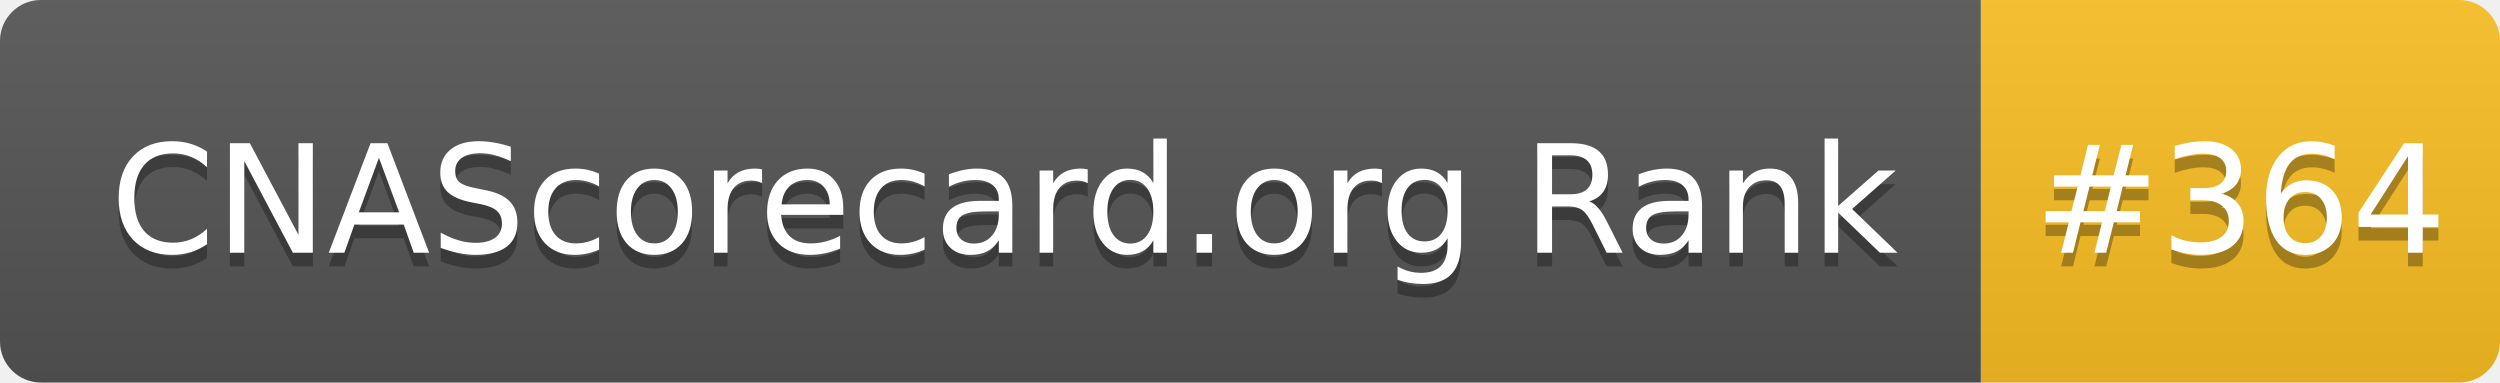
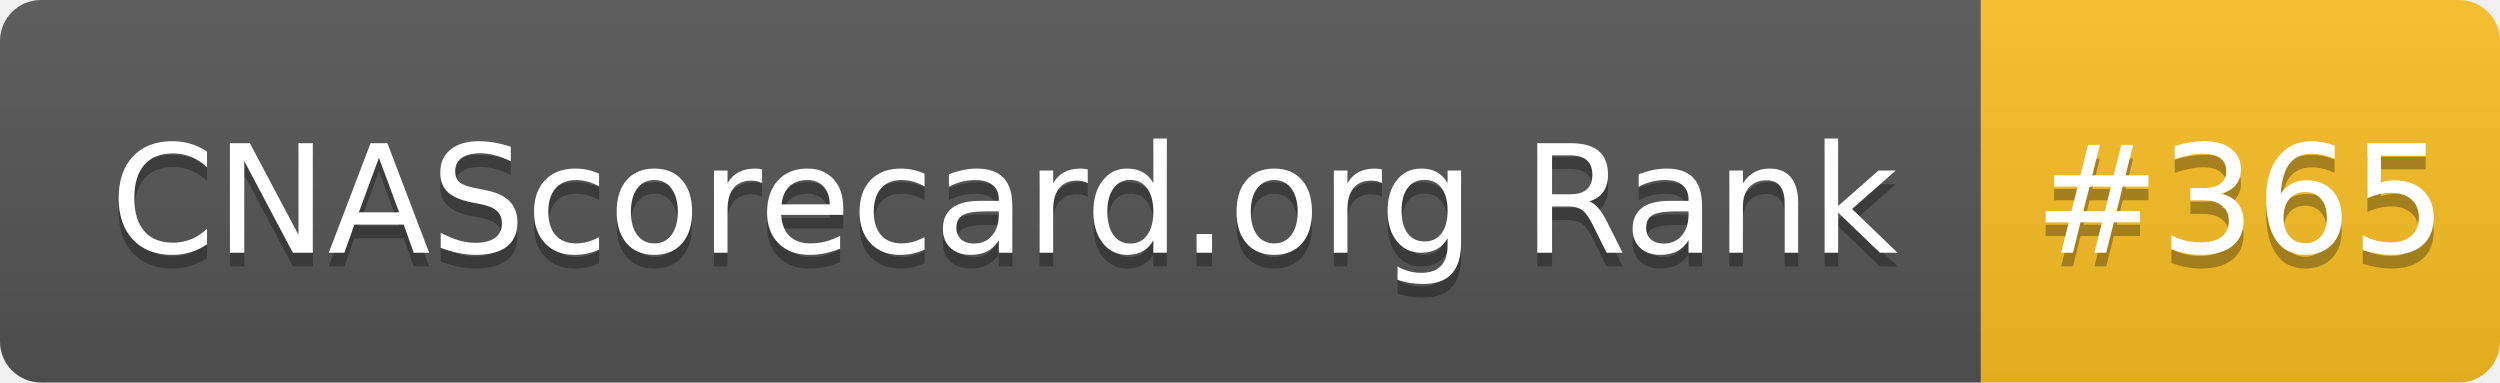
- <svg xmlns="http://www.w3.org/2000/svg" width="183" height="28" role="img" aria-label="CNAScorecard.org Rank: #364">
+ <svg xmlns="http://www.w3.org/2000/svg" width="183" height="28" role="img" aria-label="CNAScorecard.org Rank: #365">
  <linearGradient id="s" x2="0" y2="100%">
    <stop offset="0" stop-color="#bbb" stop-opacity=".1" />
    <stop offset="1" stop-opacity=".1" />
  </linearGradient>
  <clipPath id="r">
    <rect width="183" height="28" rx="3" fill="#fff" />
  </clipPath>
  <g clip-path="url(#r)">
    <rect width="145" height="28" fill="#555" />
    <rect x="145" width="38" height="28" fill="#FBBF24" />
    <rect width="183" height="28" fill="url(#s)" />
  </g>
  <g fill="#fff" text-anchor="middle" font-family="Verdana,Geneva,DejaVu Sans,sans-serif" text-rendering="geometricPrecision" font-size="110">
    <text aria-hidden="true" x="735" y="195" fill="#010101" fill-opacity=".3" transform="scale(.1)" textLength="1350">CNAScorecard.org Rank</text>
    <text x="735" y="185" transform="scale(.1)" fill="#fff" textLength="1350">CNAScorecard.org Rank</text>
-     <text aria-hidden="true" x="1640" y="195" fill="#010101" fill-opacity=".3" transform="scale(.1)" textLength="280">#364</text>
-     <text x="1640" y="185" transform="scale(.1)" fill="#fff" textLength="280">#364</text>
+     <text aria-hidden="true" x="1640" y="195" fill="#010101" fill-opacity=".3" transform="scale(.1)" textLength="280">#365</text>
+     <text x="1640" y="185" transform="scale(.1)" fill="#fff" textLength="280">#365</text>
  </g>
</svg>
